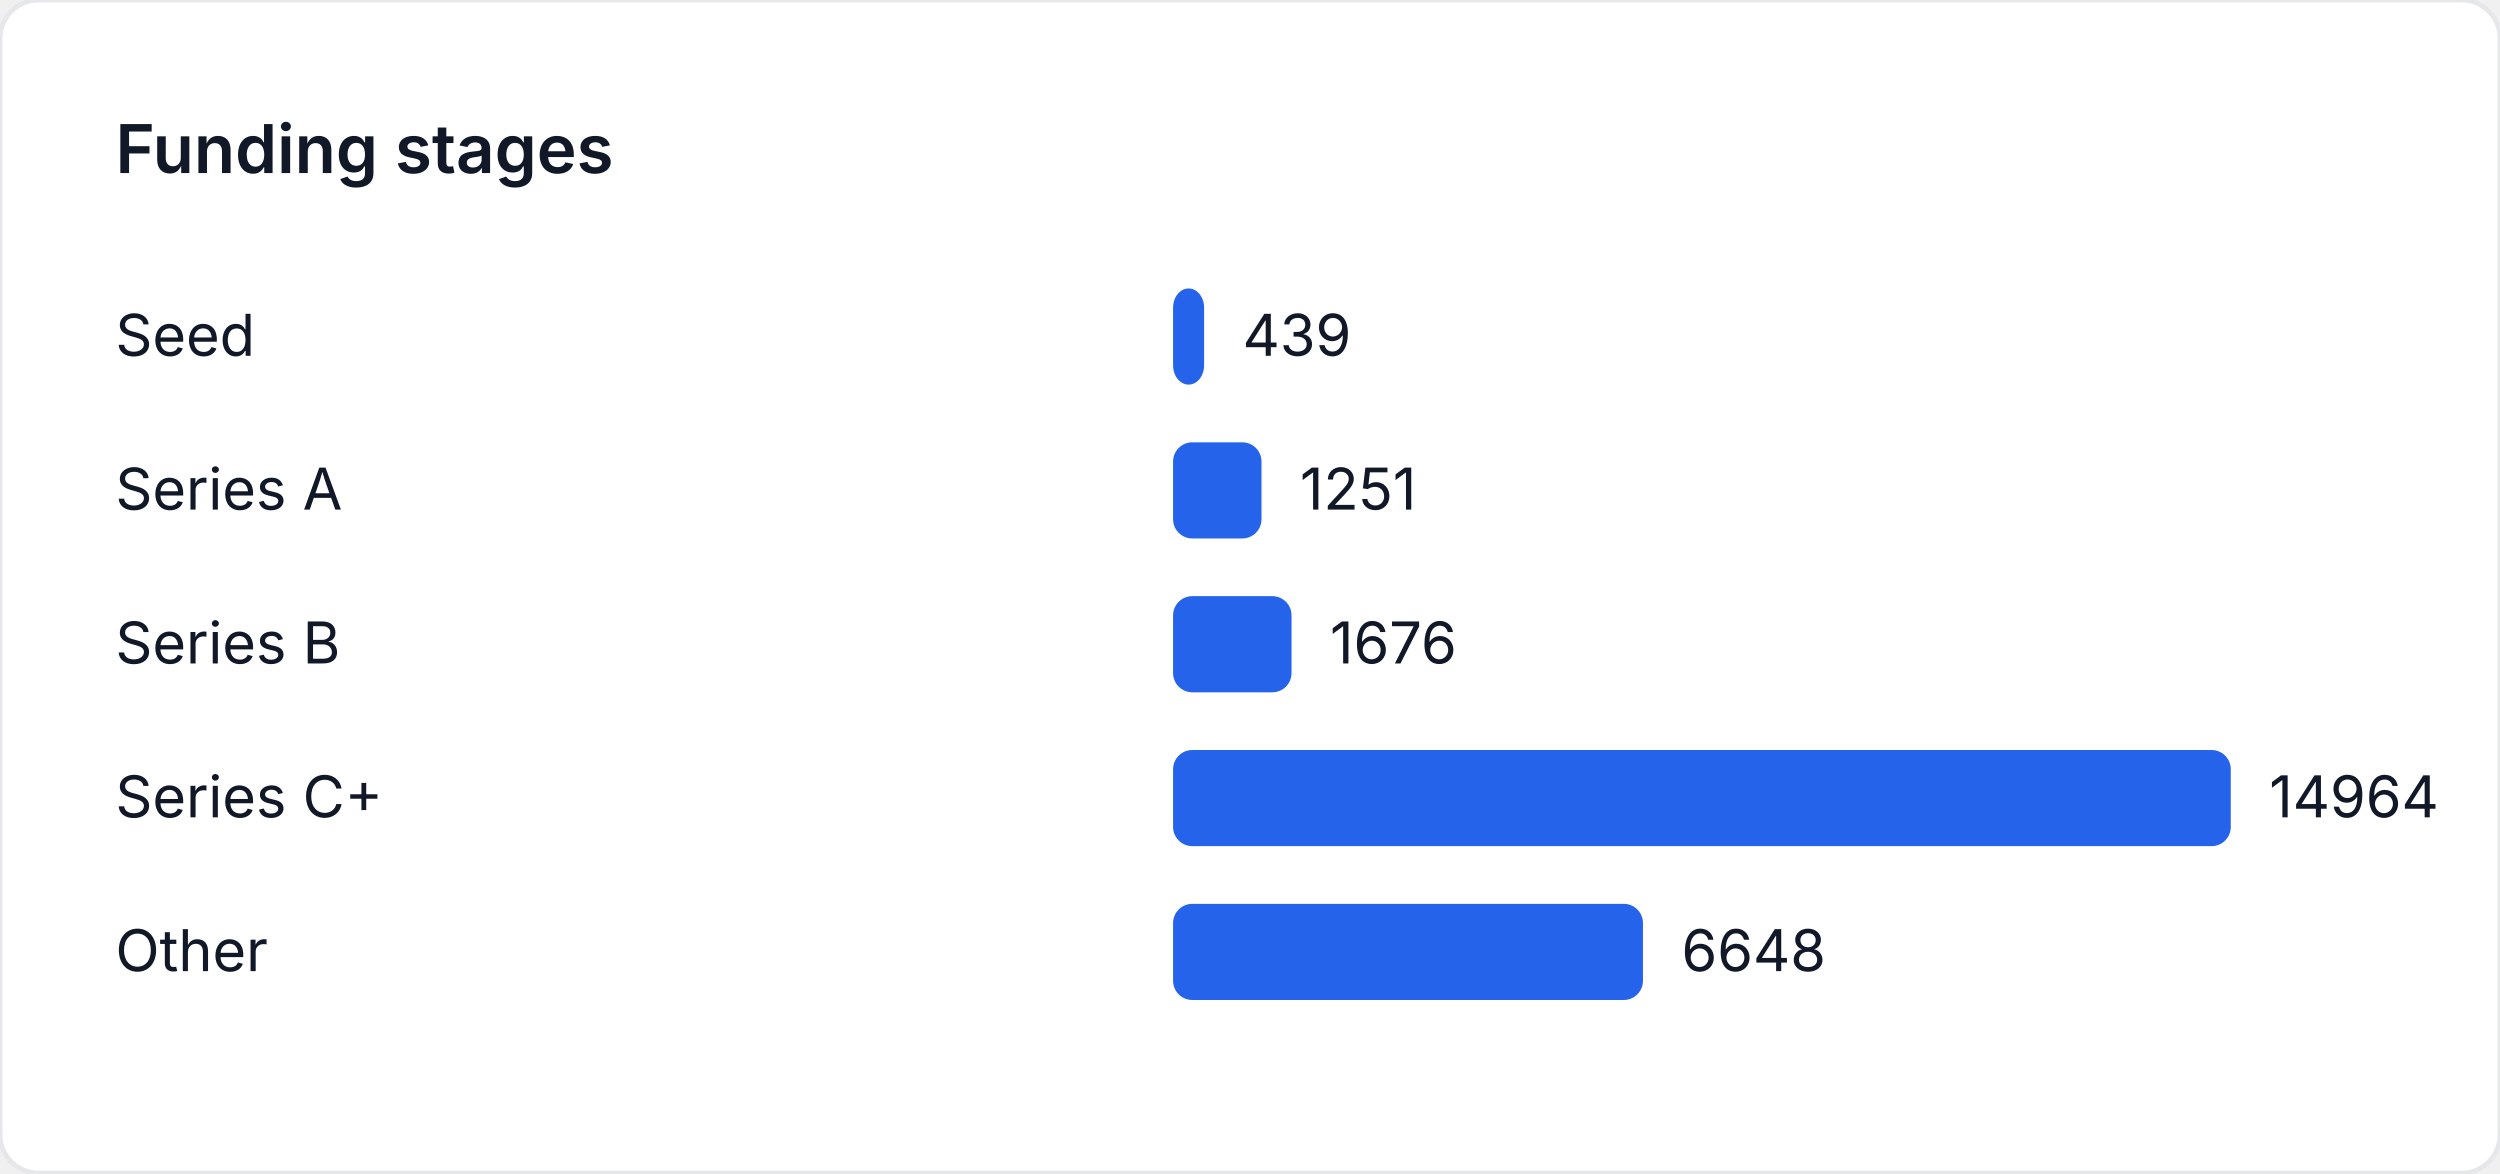
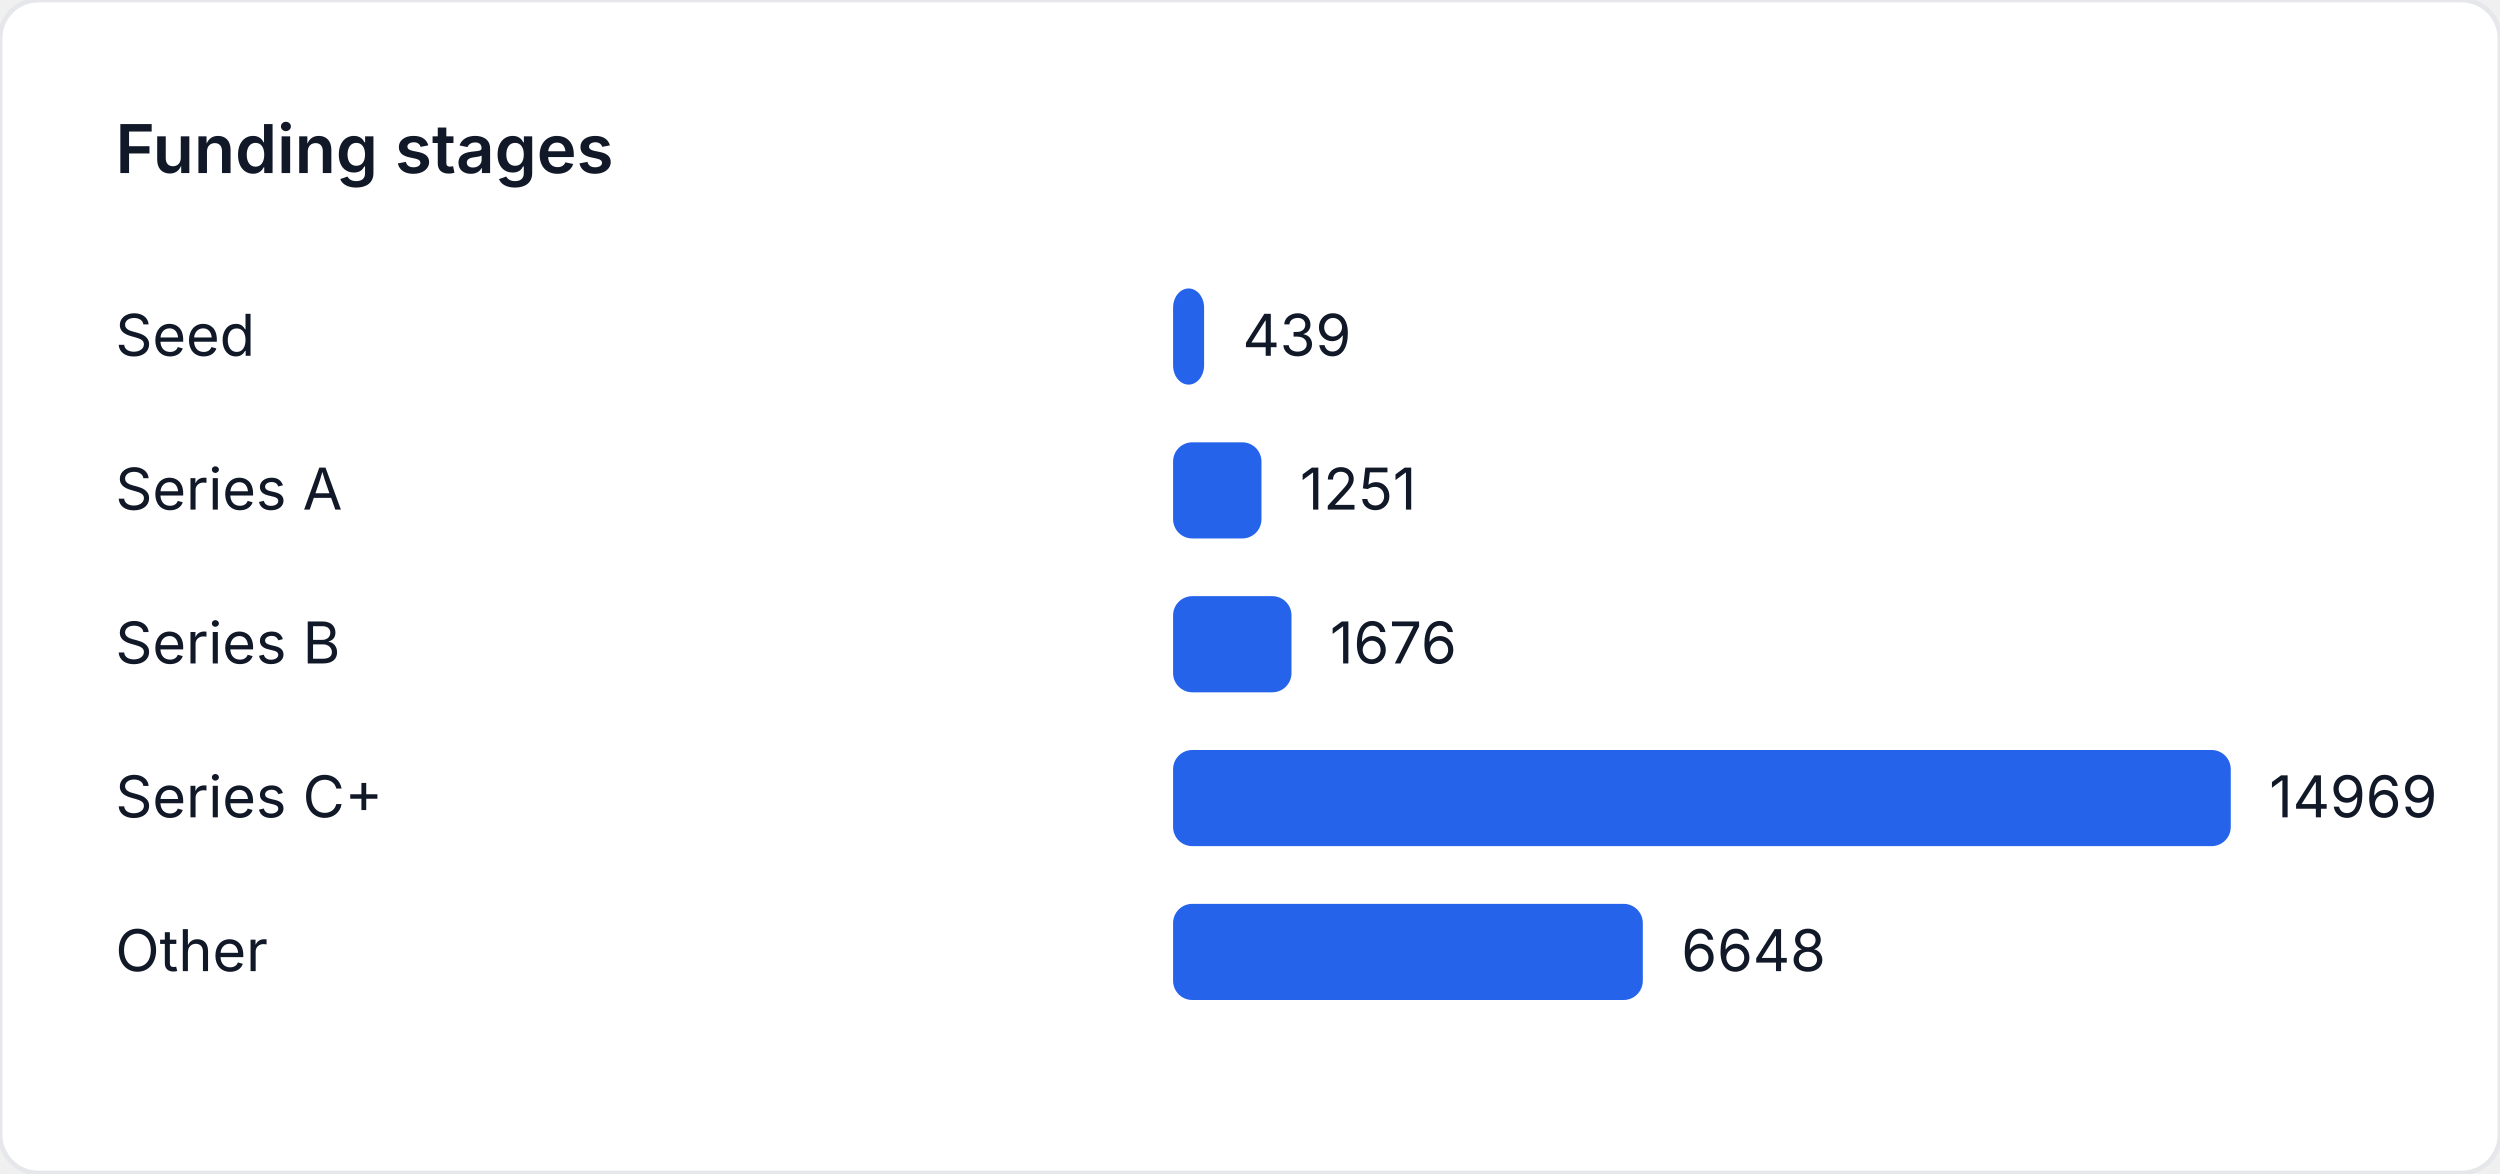
<svg xmlns="http://www.w3.org/2000/svg" width="520" height="244" viewBox="0 0 520 244" role="img" aria-label="Funding stages">
  <style>
    text { font-family: "Inter", "Segoe UI", sans-serif; font-size: 12px; fill: #111827; }
    .title { font-size: 14px; font-weight: 600; }
  </style>
  <rect width="520" height="244" fill="#ffffff" rx="8" ry="8" stroke="#e5e7eb" />
  <text class="title" x="24" y="36">Funding stages</text>
  <text x="24" y="74">Seed</text>
-   <rect x="244" y="60" width="6.454" height="20" fill="#2563eb" rx="4" />
-   <text x="258.454" y="74">439</text>
+   <rect x="244" y="60" width="6.452" height="20" fill="#2563eb" rx="4" />
+   <text x="258.452" y="74">439</text>
  <text x="24" y="106">Series A</text>
-   <rect x="244" y="92" width="18.392" height="20" fill="#2563eb" rx="4" />
-   <text x="270.392" y="106">1251</text>
+   <rect x="244" y="92" width="18.386" height="20" fill="#2563eb" rx="4" />
+   <text x="270.386" y="106">1251</text>
  <text x="24" y="138">Series B</text>
-   <rect x="244" y="124" width="24.64" height="20" fill="#2563eb" rx="4" />
-   <text x="276.64" y="138">1676</text>
+   <rect x="244" y="124" width="24.632" height="20" fill="#2563eb" rx="4" />
+   <text x="276.632" y="138">1676</text>
  <text x="24" y="170">Series C+</text>
  <rect x="244" y="156" width="220" height="20" fill="#2563eb" rx="4" />
-   <text x="472" y="170">14964</text>
+   <text x="472" y="170">14969</text>
  <text x="24" y="202">Other</text>
-   <rect x="244" y="188" width="97.739" height="20" fill="#2563eb" rx="4" />
-   <text x="349.739" y="202">6648</text>
+   <rect x="244" y="188" width="97.706" height="20" fill="#2563eb" rx="4" />
+   <text x="349.706" y="202">6648</text>
</svg>
